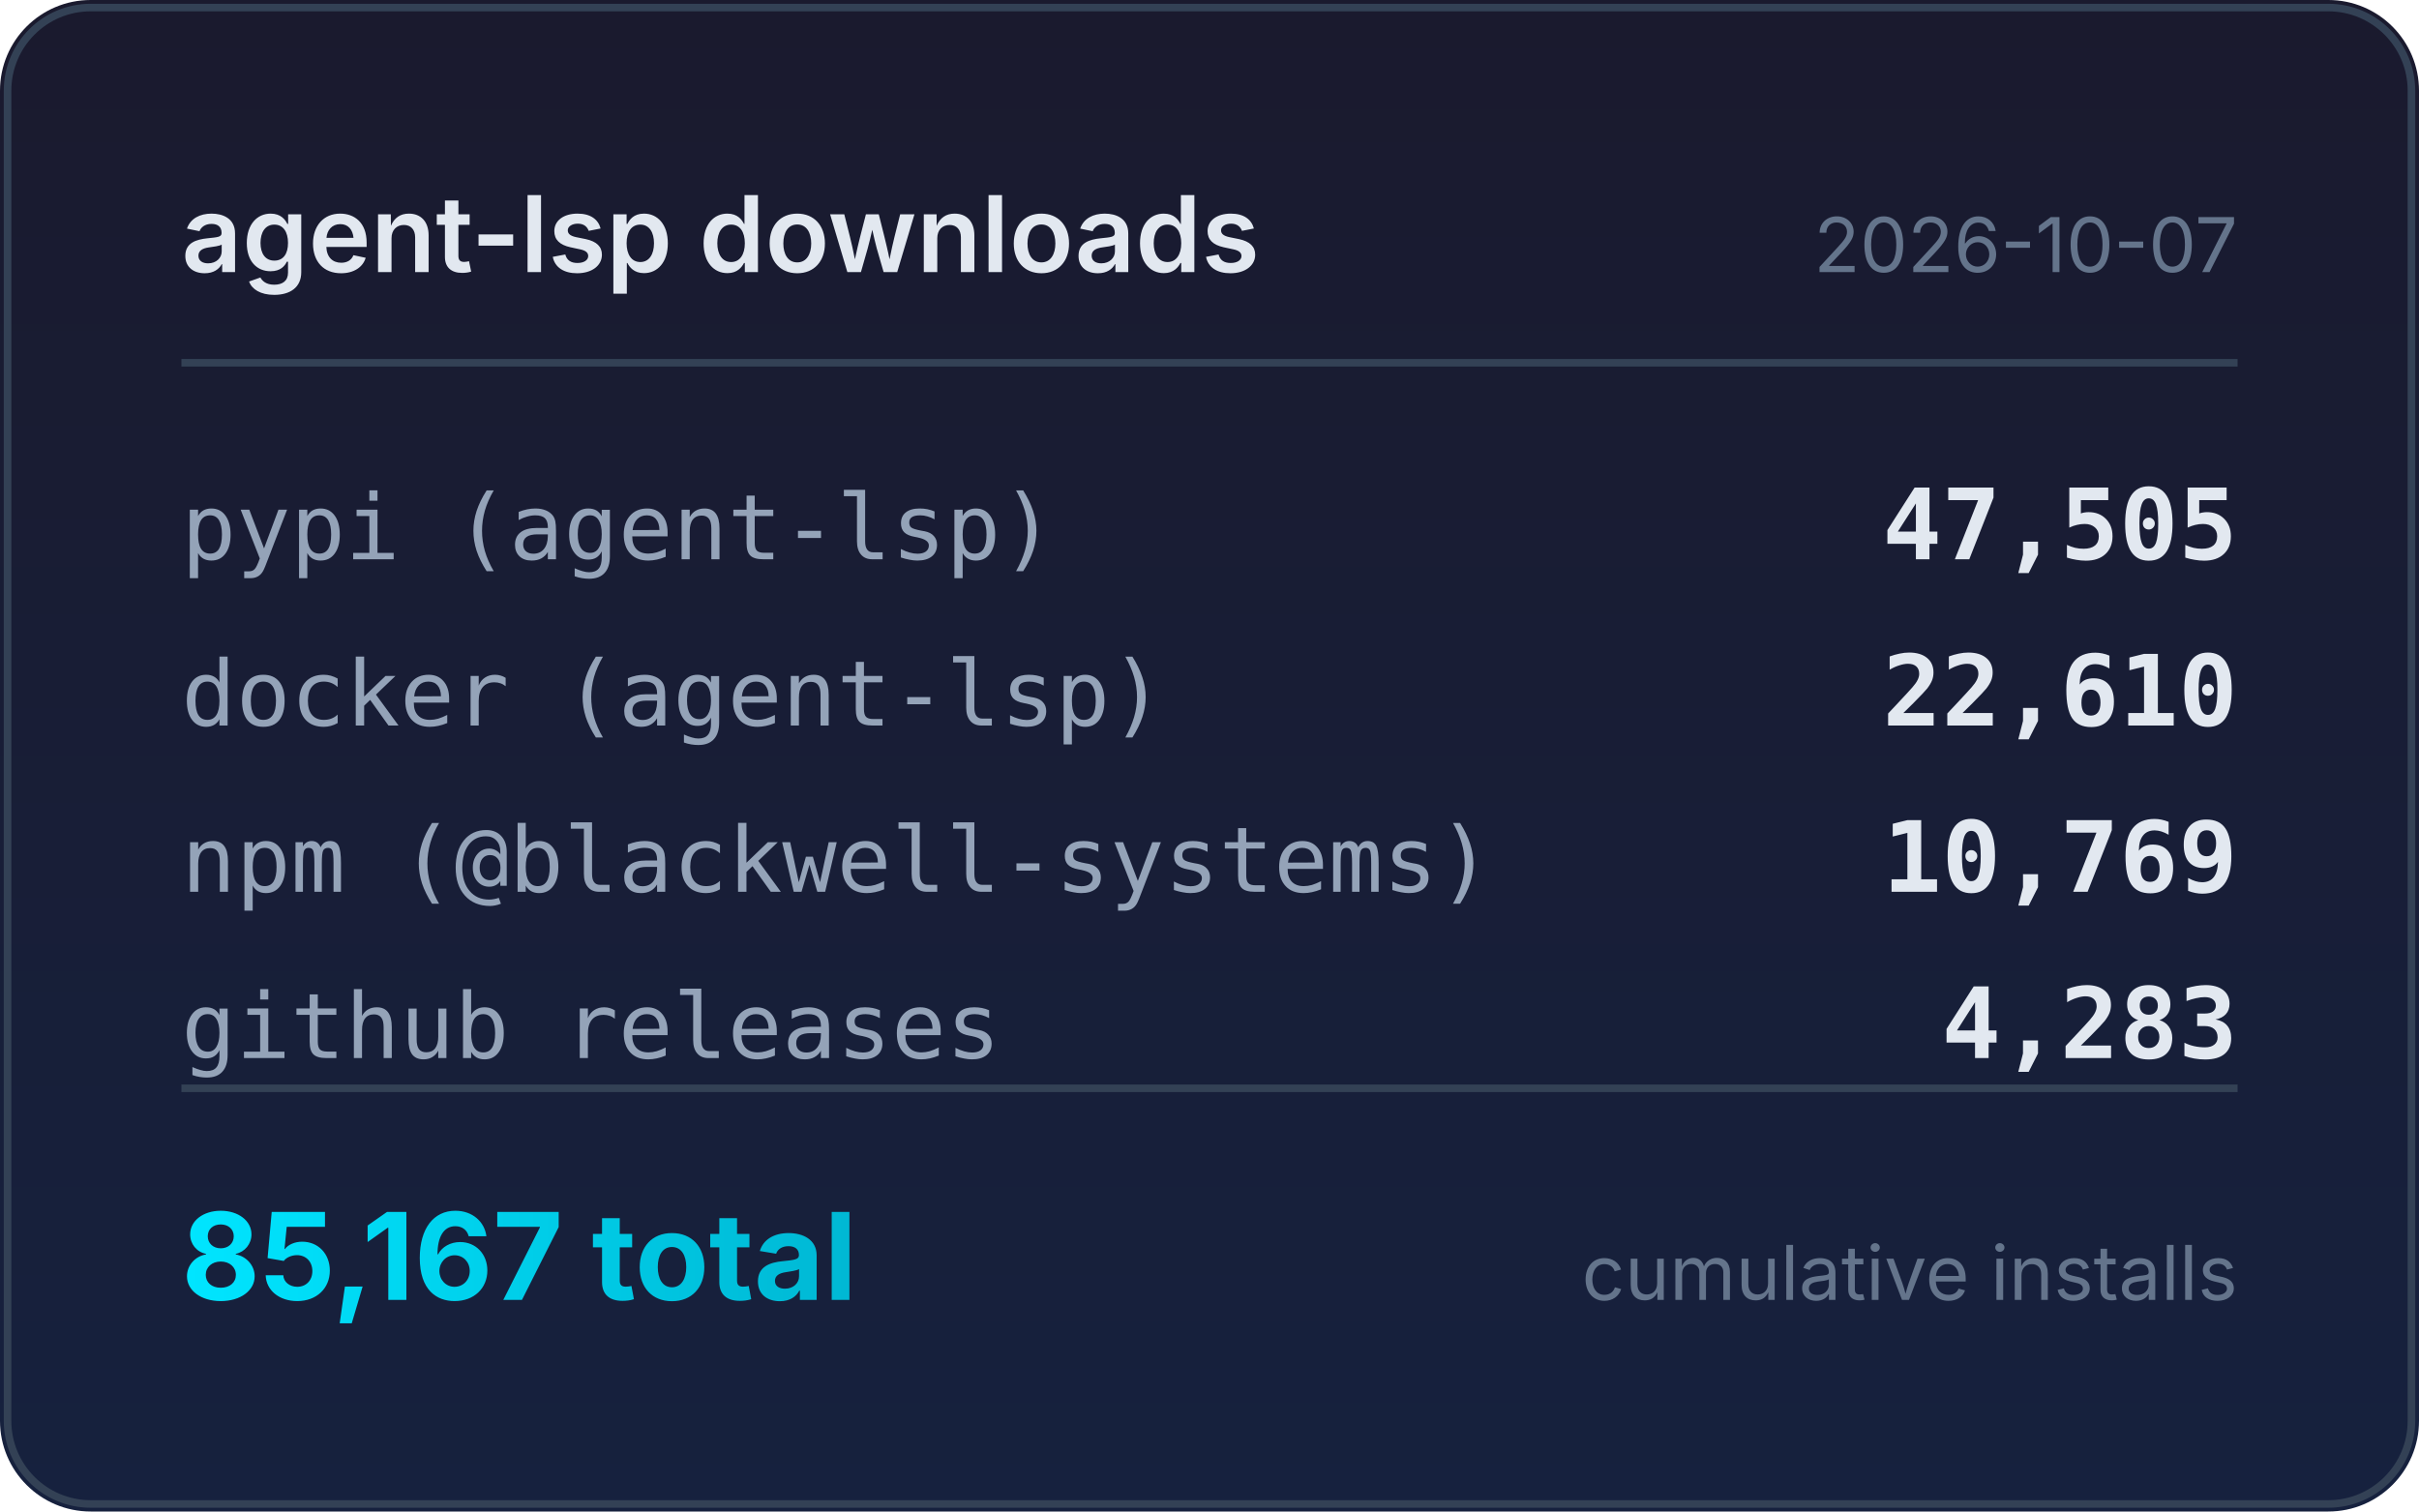
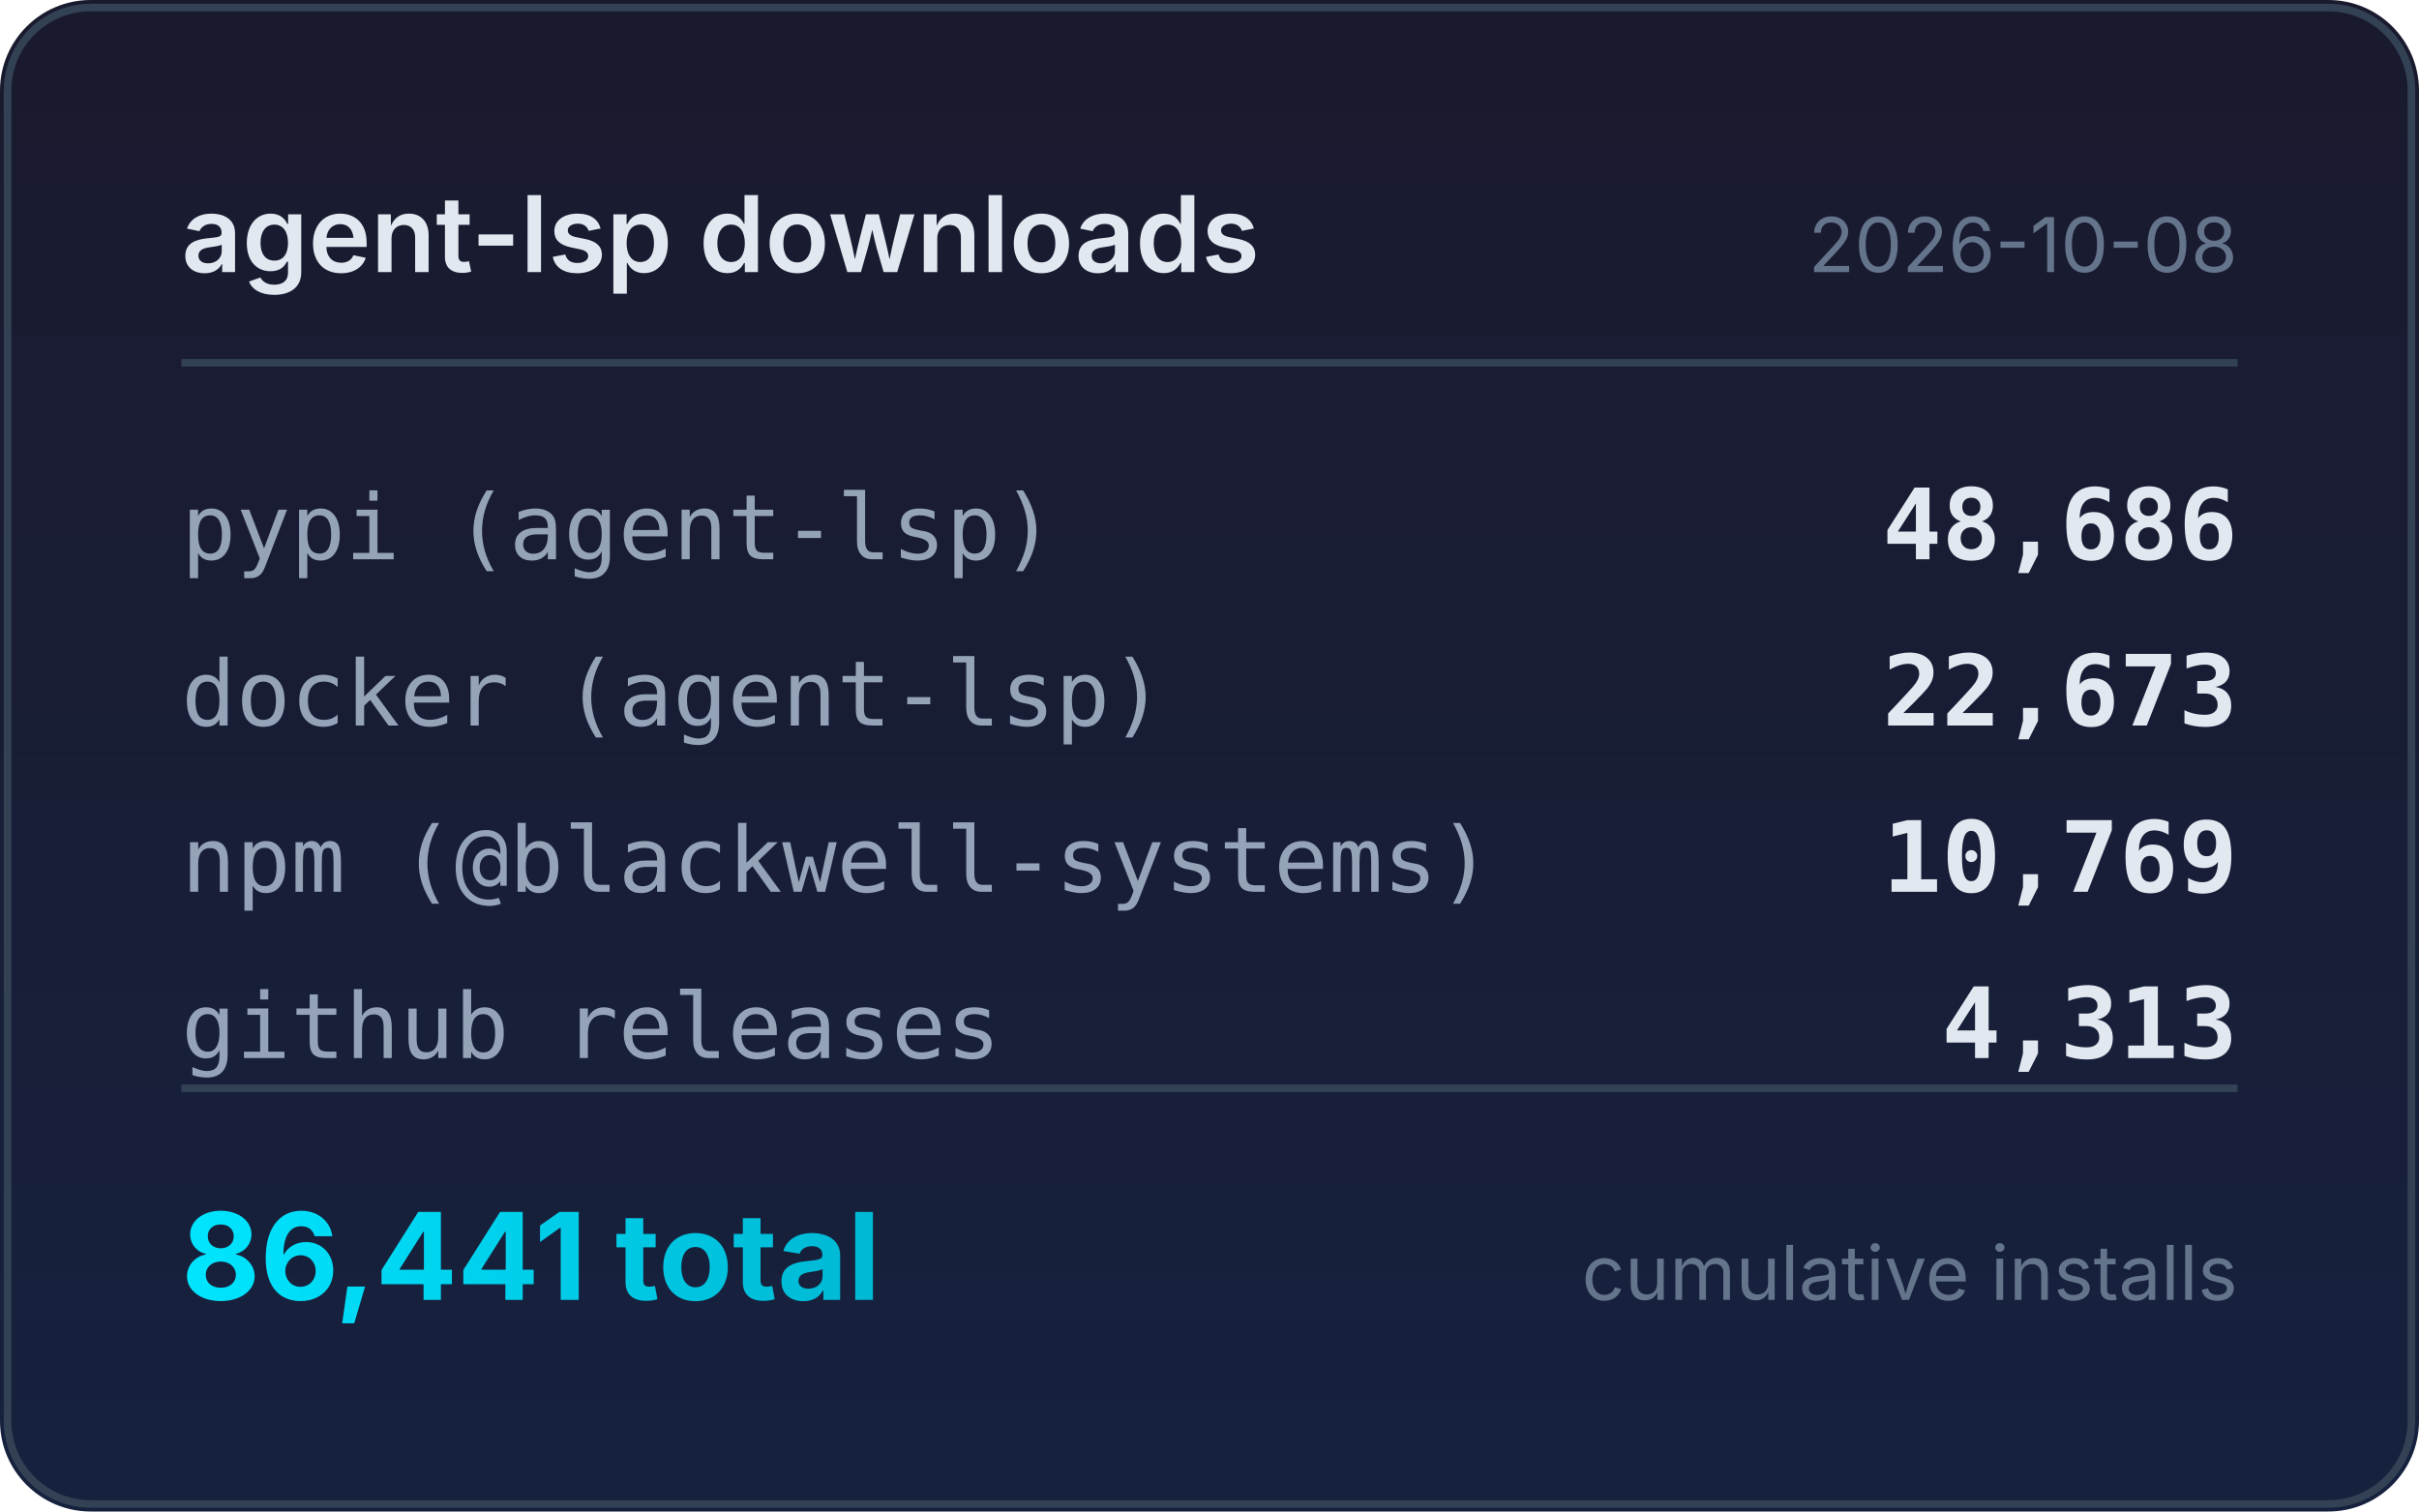
<svg xmlns="http://www.w3.org/2000/svg" width="320" height="200" viewBox="0 0 320 200">
  <defs>
    <linearGradient id="bg" x1="0" y1="0" x2="0" y2="1">
      <stop offset="0%" stop-color="#1a1a2e" />
      <stop offset="100%" stop-color="#16213e" />
    </linearGradient>
    <linearGradient id="accent" x1="0" y1="0" x2="1" y2="0">
      <stop offset="0%" stop-color="#00e5ff" />
      <stop offset="100%" stop-color="#00b8d4" />
    </linearGradient>
  </defs>
  <rect width="320" height="200" rx="12" fill="url(#bg)" />
  <rect x="1" y="1" width="318" height="198" rx="11" fill="none" stroke="#334155" stroke-width="1" />
  <text x="24" y="36" fill="#e2e8f0" font-family="system-ui,-apple-system,sans-serif" font-size="14" font-weight="600">agent-lsp downloads</text>
-   <text x="296" y="36" fill="#64748b" font-family="system-ui,-apple-system,sans-serif" font-size="10" text-anchor="end">2026-10-07</text>
+   <text x="296" y="36" fill="#64748b" font-family="system-ui,-apple-system,sans-serif" font-size="10" text-anchor="end">2026-10-08</text>
  <line x1="24" y1="48" x2="296" y2="48" stroke="#334155" stroke-width="1" />
  <text x="24" y="74" fill="#94a3b8" font-family="ui-monospace,monospace" font-size="12">pypi (agent-lsp)</text>
-   <text x="296" y="74" fill="#e2e8f0" font-family="ui-monospace,monospace" font-size="13" font-weight="600" text-anchor="end">47,505</text>
+   <text x="296" y="74" fill="#e2e8f0" font-family="ui-monospace,monospace" font-size="13" font-weight="600" text-anchor="end">48,686</text>
  <text x="24" y="96" fill="#94a3b8" font-family="ui-monospace,monospace" font-size="12">docker (agent-lsp)</text>
-   <text x="296" y="96" fill="#e2e8f0" font-family="ui-monospace,monospace" font-size="13" font-weight="600" text-anchor="end">22,610</text>
+   <text x="296" y="96" fill="#e2e8f0" font-family="ui-monospace,monospace" font-size="13" font-weight="600" text-anchor="end">22,673</text>
  <text x="24" y="118" fill="#94a3b8" font-family="ui-monospace,monospace" font-size="12">npm (@blackwell-systems)</text>
  <text x="296" y="118" fill="#e2e8f0" font-family="ui-monospace,monospace" font-size="13" font-weight="600" text-anchor="end">10,769</text>
  <text x="24" y="140" fill="#94a3b8" font-family="ui-monospace,monospace" font-size="12">github releases</text>
-   <text x="296" y="140" fill="#e2e8f0" font-family="ui-monospace,monospace" font-size="13" font-weight="600" text-anchor="end">4,283</text>
+   <text x="296" y="140" fill="#e2e8f0" font-family="ui-monospace,monospace" font-size="13" font-weight="600" text-anchor="end">4,313</text>
  <line x1="24" y1="144" x2="296" y2="144" stroke="#334155" stroke-width="1" />
-   <text x="24" y="172" fill="url(#accent)" font-family="system-ui,-apple-system,sans-serif" font-size="16" font-weight="700">85,167 total</text>
+   <text x="24" y="172" fill="url(#accent)" font-family="system-ui,-apple-system,sans-serif" font-size="16" font-weight="700">86,441 total</text>
  <text x="296" y="172" fill="#64748b" font-family="system-ui,-apple-system,sans-serif" font-size="10" text-anchor="end">cumulative installs</text>
</svg>
